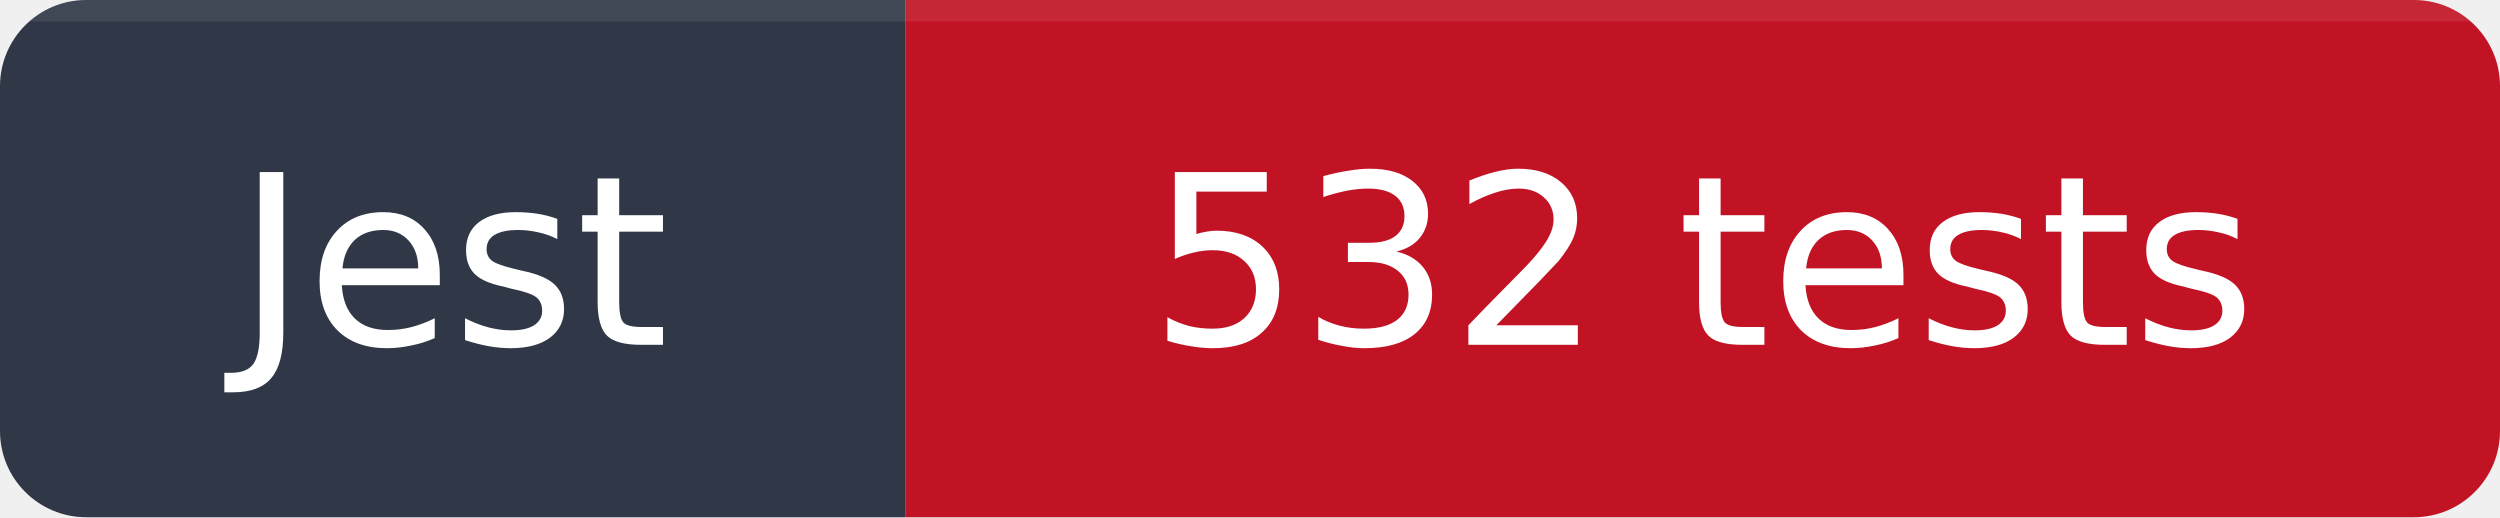
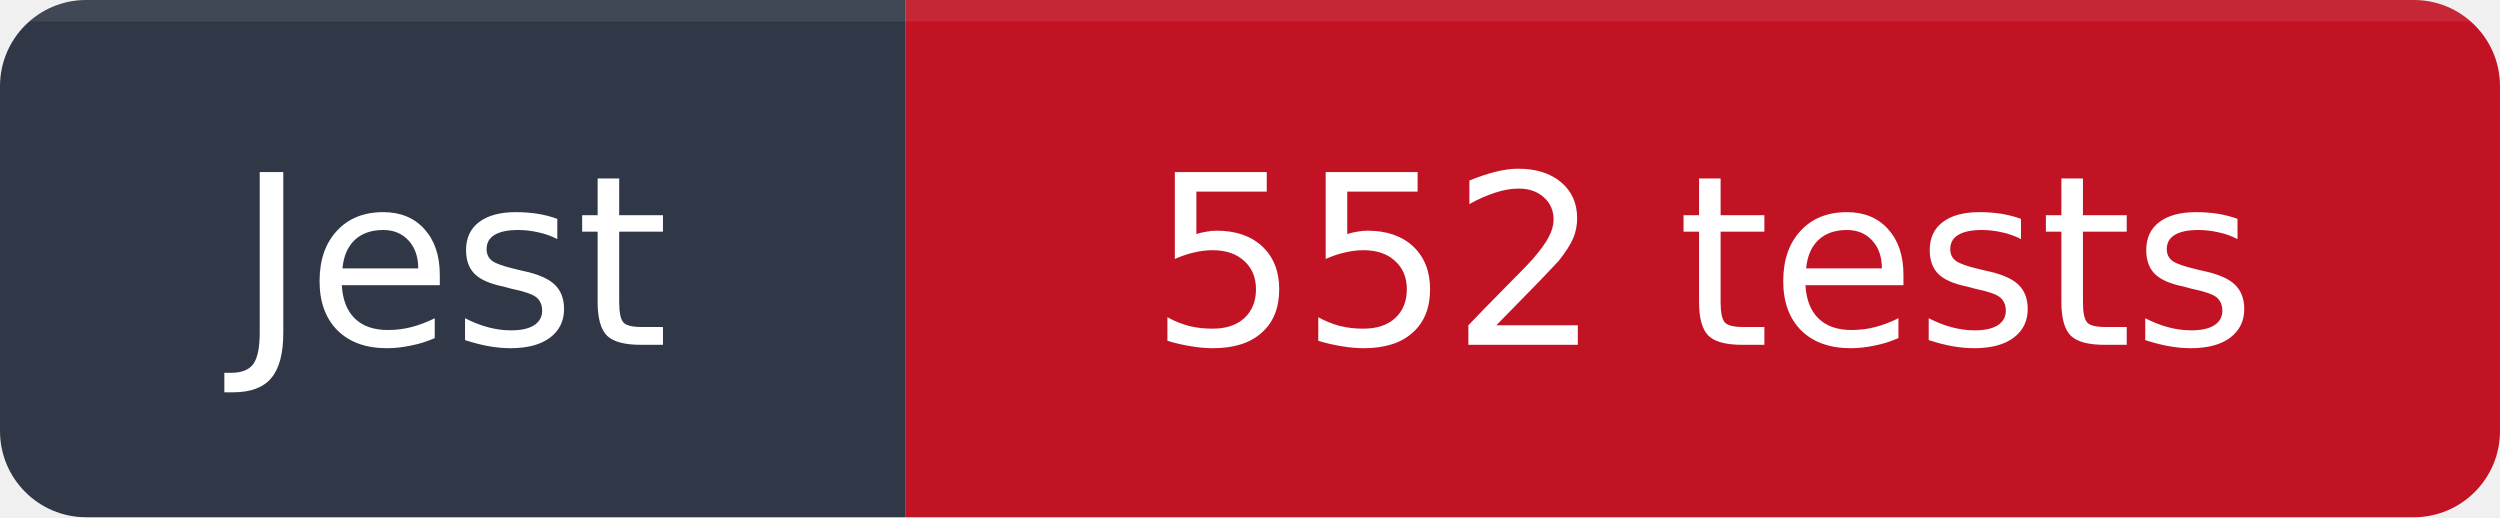
<svg xmlns="http://www.w3.org/2000/svg" width="116" height="24" viewBox="0 0 116 24" role="img" aria-labelledby="title">
  <clipPath id="corners">
    <rect width="116" height="24" rx="4" />
  </clipPath>
  <g clip-path="url(#corners)">
    <path fill="#303746" d="M0 0h42v24H0z" />
    <path fill="#C21325" d="M42 0h74v24H42z" />
    <path fill="#FFFFFF" fill-opacity=".08" d="M0 0h116v1H0z" />
  </g>
  <g font-family="Verdana,DejaVu Sans,sans-serif" font-size="11" text-anchor="middle">
    <text x="21" y="16" fill="#FFFFFF">Jest</text>
-     <text x="79" y="16" fill="#FFFFFF">532 tests</text>
+     <text x="79" y="16" fill="#FFFFFF">552 tests</text>
  </g>
</svg>
